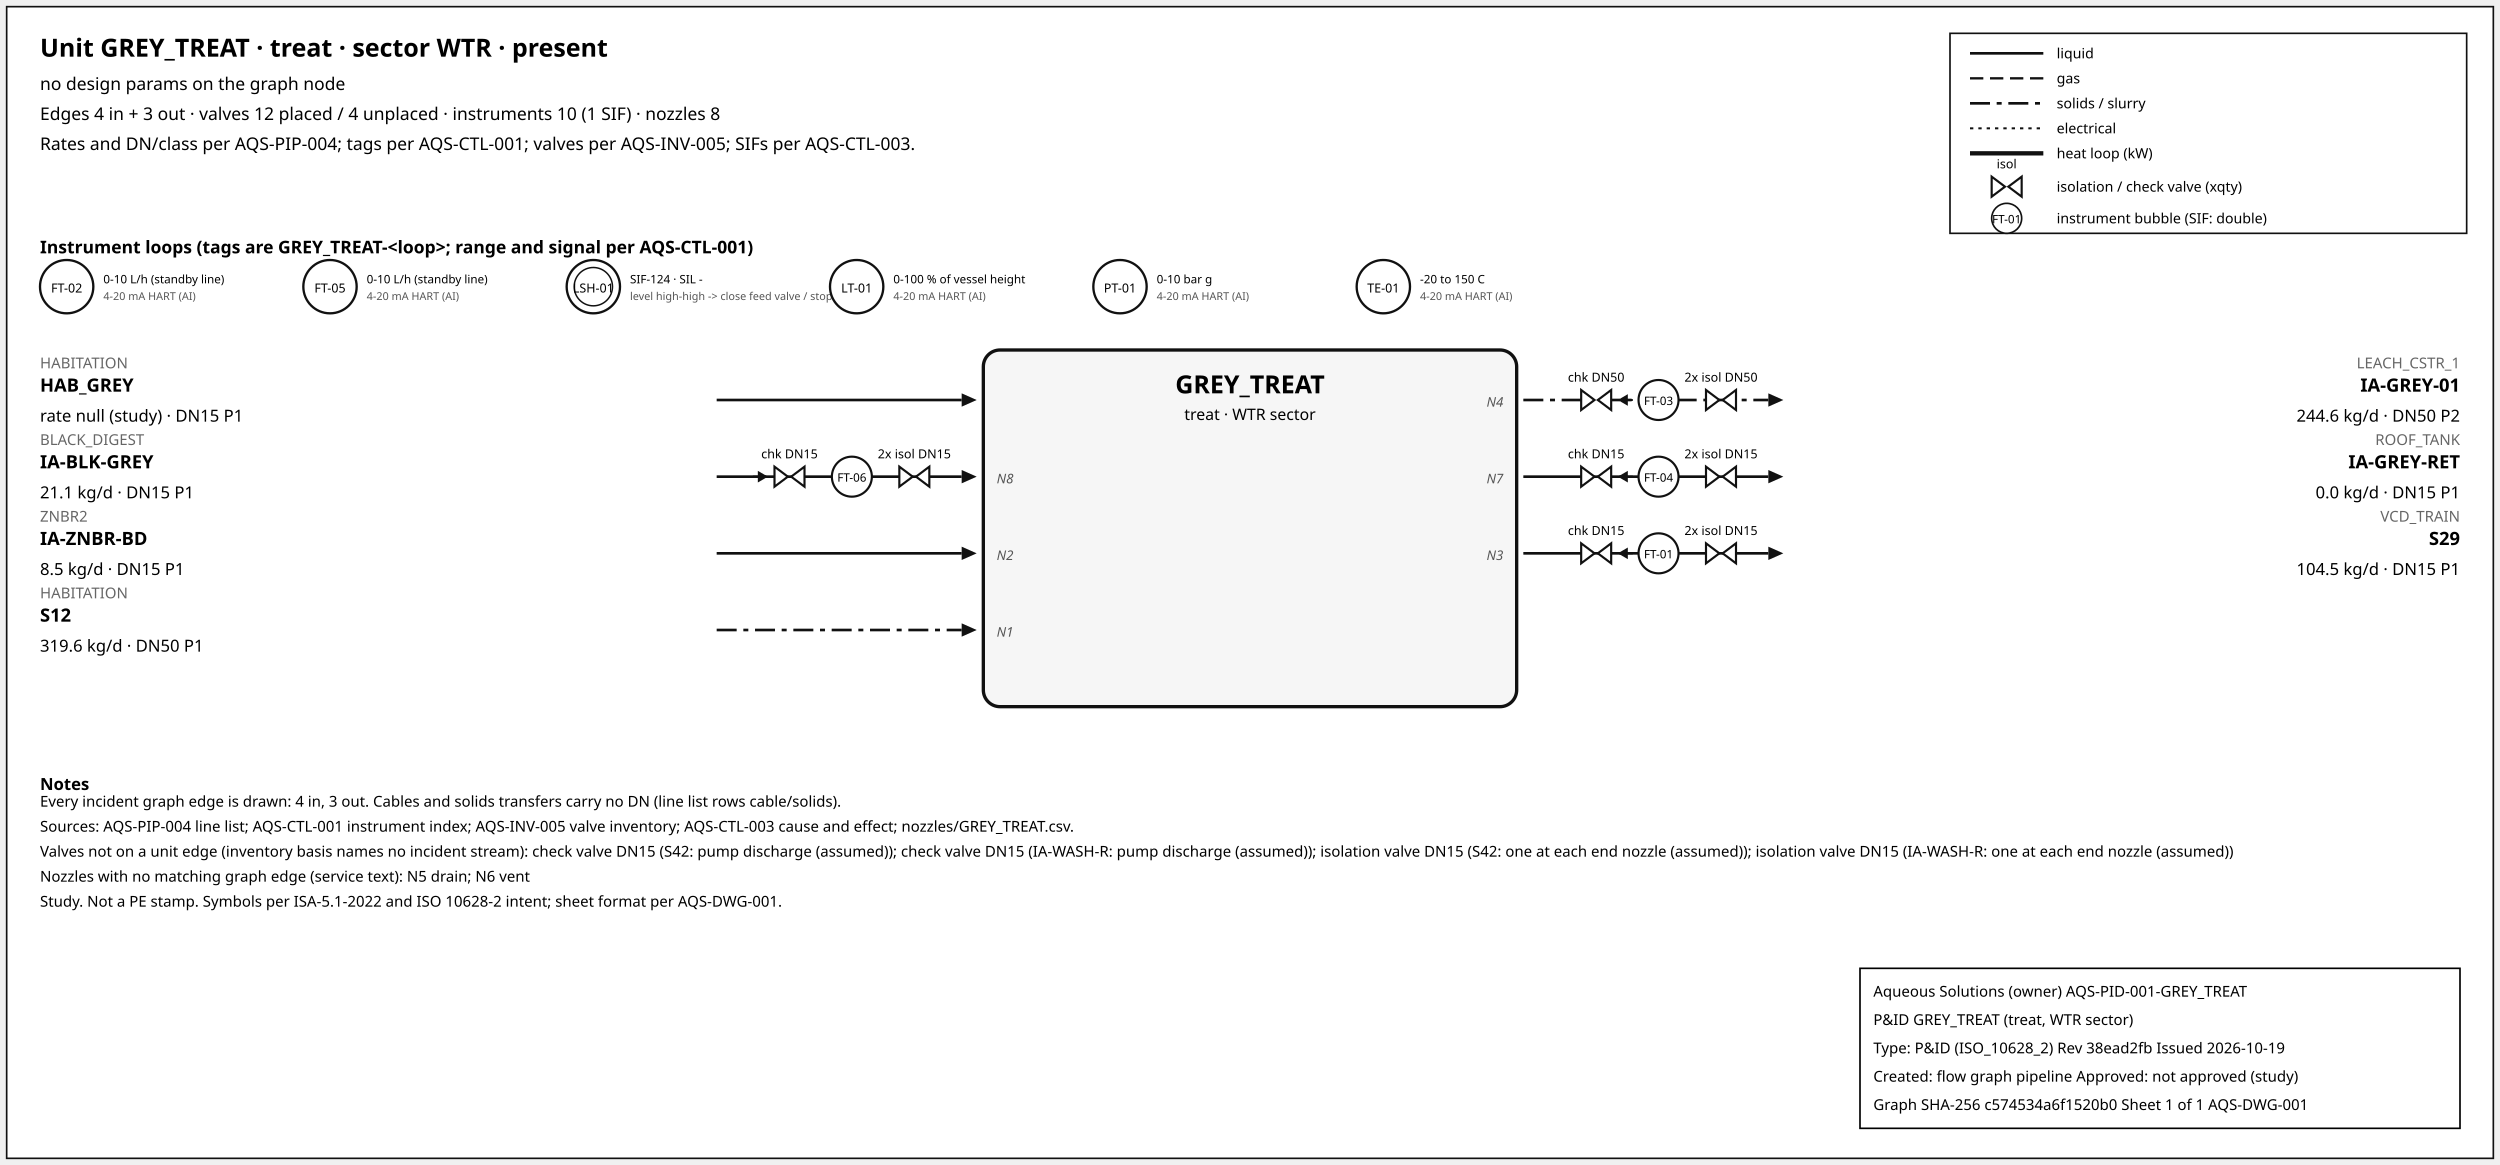
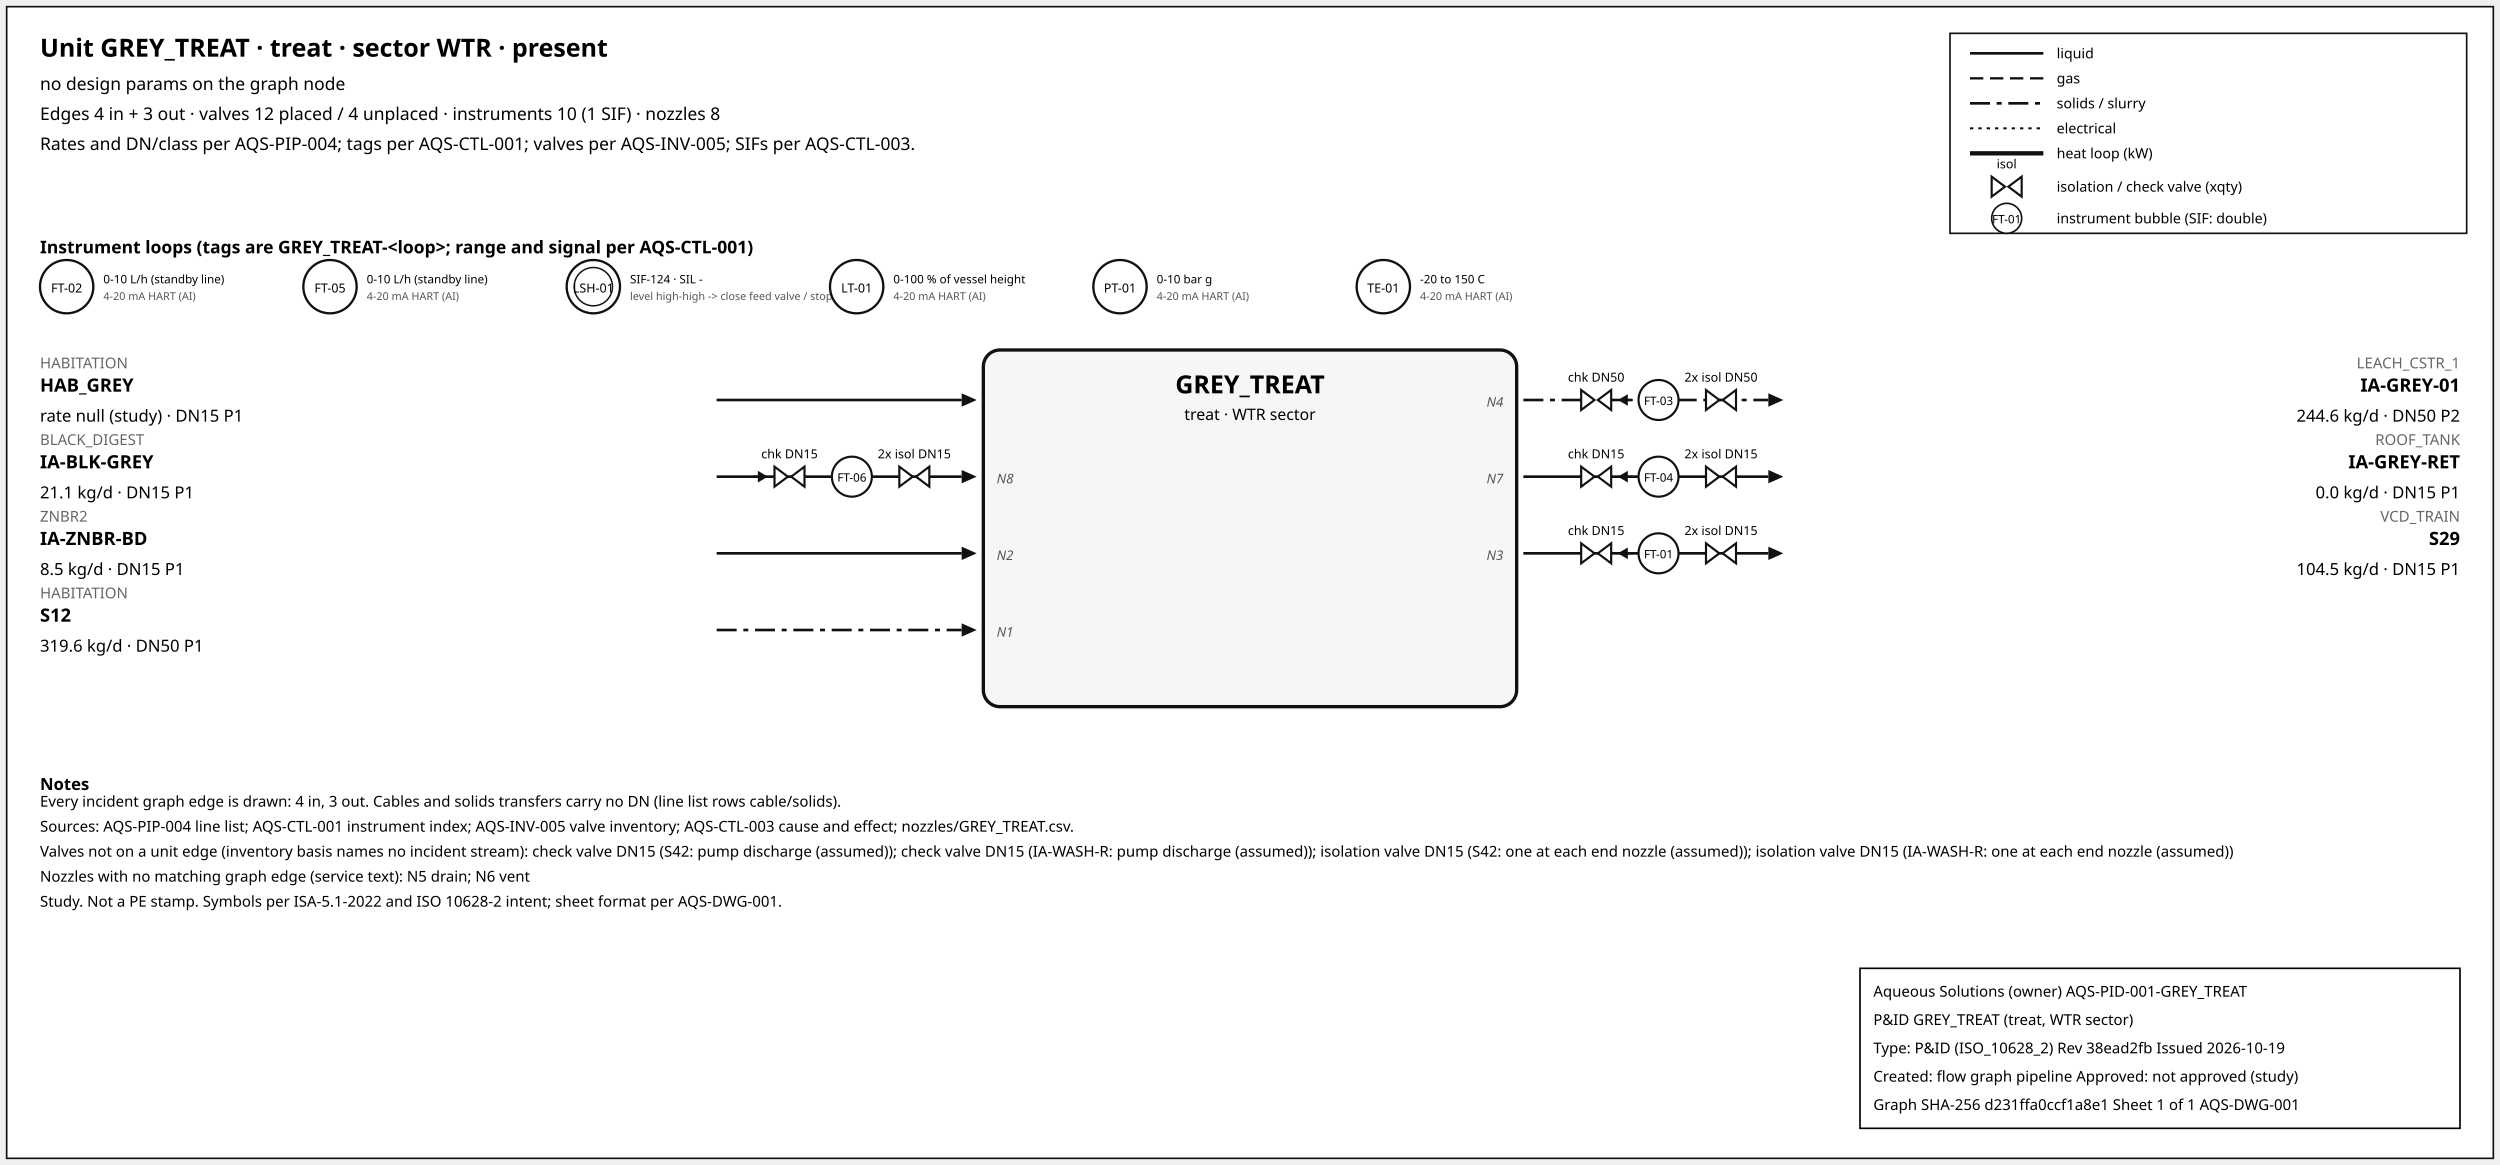
<svg xmlns="http://www.w3.org/2000/svg" width="1500" height="699" font-family="sans-serif">
  <rect x="4" y="4" width="1492" height="691" fill="white" stroke="#111" />
  <text x="24" y="34" font-size="15" font-weight="600">Unit GREY_TREAT · treat · sector WTR · present</text>
  <text x="24" y="54" font-size="10.5">no design params on the graph node</text>
  <text x="24" y="72" font-size="10.5">Edges 4 in + 3 out · valves 12 placed / 4 unplaced · instruments 10 (1 SIF) · nozzles 8</text>
  <text x="24" y="90" font-size="10.5">Rates and DN/class per AQS-PIP-004; tags per AQS-CTL-001; valves per AQS-INV-005; SIFs per AQS-CTL-003.</text>
  <rect x="1170" y="20" width="310" height="120" fill="white" stroke="#111" />
  <line x1="1182" y1="32" x2="1226" y2="32" stroke="#111" stroke-width="1.6" />
  <text x="1234" y="35" font-size="8.5">liquid</text>
  <line x1="1182" y1="47" x2="1226" y2="47" stroke="#111" stroke-width="1.4" stroke-dasharray="8,4" />
  <text x="1234" y="50" font-size="8.5">gas</text>
  <line x1="1182" y1="62" x2="1226" y2="62" stroke="#111" stroke-width="1.6" stroke-dasharray="12,4,3,4" />
  <text x="1234" y="65" font-size="8.5">solids / slurry</text>
  <line x1="1182" y1="77" x2="1226" y2="77" stroke="#111" stroke-width="1.2" stroke-dasharray="2,3" />
  <text x="1234" y="80" font-size="8.5">electrical</text>
  <line x1="1182" y1="92" x2="1226" y2="92" stroke="#111" stroke-width="2.6" />
  <text x="1234" y="95" font-size="8.5">heat loop (kW)</text>
  <path d="M 1195.0,106 L 1203.0,112 L 1195.0,118 Z M 1213.0,106 L 1205.0,112 L 1213.0,118 Z" fill="white" stroke="#111" stroke-width="1.3" />
  <text x="1204.0" y="101.0" font-size="7.5" text-anchor="middle">isol</text>
  <text x="1234" y="115" font-size="8.5">isolation / check valve (xqty)</text>
  <circle cx="1204" cy="131" r="9" fill="white" stroke="#111" />
  <text x="1204" y="134" font-size="7" text-anchor="middle">FT-01</text>
  <text x="1234" y="134" font-size="8.5">instrument bubble (SIF: double)</text>
  <text x="24" y="152" font-size="10.5" font-weight="600">Instrument loops (tags are GREY_TREAT-&lt;loop&gt;; range and signal per AQS-CTL-001)</text>
  <circle cx="40" cy="172" r="16" fill="white" stroke="#111" stroke-width="1.4" />
  <text x="40" y="175.5" font-size="7.5" text-anchor="middle">FT-02</text>
  <text x="62" y="170" font-size="7">0-10 L/h (standby line)</text>
  <text x="62" y="180" font-size="6.5" fill="#555">4-20 mA HART (AI)</text>
  <circle cx="198" cy="172" r="16" fill="white" stroke="#111" stroke-width="1.4" />
  <text x="198" y="175.5" font-size="7.5" text-anchor="middle">FT-05</text>
  <text x="220" y="170" font-size="7">0-10 L/h (standby line)</text>
  <text x="220" y="180" font-size="6.5" fill="#555">4-20 mA HART (AI)</text>
  <circle cx="356" cy="172" r="16" fill="white" stroke="#111" stroke-width="1.4" />
  <circle cx="356" cy="172" r="11.5" fill="none" stroke="#111" stroke-width="0.9" />
  <text x="356" y="175.5" font-size="7.5" text-anchor="middle">LSH-01</text>
  <text x="378" y="170" font-size="7">SIF-124 · SIL -</text>
  <text x="378" y="180" font-size="6.5" fill="#555">level high-high -&gt; close feed valve / stop f</text>
  <circle cx="514" cy="172" r="16" fill="white" stroke="#111" stroke-width="1.4" />
  <text x="514" y="175.5" font-size="7.5" text-anchor="middle">LT-01</text>
  <text x="536" y="170" font-size="7">0-100 % of vessel height</text>
  <text x="536" y="180" font-size="6.5" fill="#555">4-20 mA HART (AI)</text>
  <circle cx="672" cy="172" r="16" fill="white" stroke="#111" stroke-width="1.4" />
  <text x="672" y="175.5" font-size="7.5" text-anchor="middle">PT-01</text>
  <text x="694" y="170" font-size="7">0-10 bar g</text>
  <text x="694" y="180" font-size="6.5" fill="#555">4-20 mA HART (AI)</text>
  <circle cx="830" cy="172" r="16" fill="white" stroke="#111" stroke-width="1.4" />
  <text x="830" y="175.5" font-size="7.5" text-anchor="middle">TE-01</text>
  <text x="852" y="170" font-size="7">-20 to 150 C</text>
  <text x="852" y="180" font-size="6.5" fill="#555">4-20 mA HART (AI)</text>
  <rect x="590" y="210" width="320" height="214" rx="10" fill="#f6f6f6" stroke="#111" stroke-width="2" />
  <text x="750.0" y="236" font-size="15" font-weight="700" text-anchor="middle">GREY_TREAT</text>
  <text x="750.0" y="252" font-size="9.5" text-anchor="middle">treat · WTR sector</text>
  <line x1="430" y1="240" x2="577" y2="240" stroke="#111" stroke-width="1.6" class="edge-in" />
  <polygon points="586,240 577,236 577,244" fill="#111" />
  <text x="24" y="221" font-size="9" fill="#666" text-anchor="start">HABITATION</text>
  <text x="24" y="235" font-size="11" font-weight="600" text-anchor="start">HAB_GREY</text>
  <text x="24" y="253" font-size="10" text-anchor="start">rate null (study) · DN15 P1</text>
  <line x1="430" y1="286" x2="577" y2="286" stroke="#111" stroke-width="1.6" class="edge-in" />
  <polygon points="586,286 577,282 577,290" fill="#111" />
  <text x="24" y="267" font-size="9" fill="#666" text-anchor="start">BLACK_DIGEST</text>
  <text x="24" y="281" font-size="11" font-weight="600" text-anchor="start">IA-BLK-GREY</text>
  <text x="24" y="299" font-size="10" text-anchor="start">21.1 kg/d · DN15 P1</text>
  <text x="598" y="290" font-size="8" font-style="italic" fill="#555" text-anchor="start">N8</text>
  <line x1="451.7" y1="286" x2="459.7" y2="286" stroke="#111" stroke-width="1.2" />
  <polygon points="460.7,286 454.7,282.5 454.7,289.5" fill="#111" />
  <path d="M 464.7,280 L 472.7,286 L 464.7,292 Z M 482.7,280 L 474.7,286 L 482.7,292 Z" fill="white" stroke="#111" stroke-width="1.3" />
  <text x="473.7" y="275.0" font-size="7.5" text-anchor="middle">chk DN15</text>
  <path d="M 539.6,280 L 547.6,286 L 539.6,292 Z M 557.6,280 L 549.6,286 L 557.6,292 Z" fill="white" stroke="#111" stroke-width="1.3" />
  <text x="548.6" y="275.0" font-size="7.5" text-anchor="middle">2x isol DN15</text>
  <circle cx="511.12" cy="286" r="12" fill="white" stroke="#111" stroke-width="1.3" />
  <text x="511.12" y="289" font-size="7" text-anchor="middle">FT-06</text>
  <line x1="430" y1="332" x2="577" y2="332" stroke="#111" stroke-width="1.6" class="edge-in" />
  <polygon points="586,332 577,328 577,336" fill="#111" />
  <text x="24" y="313" font-size="9" fill="#666" text-anchor="start">ZNBR2</text>
  <text x="24" y="327" font-size="11" font-weight="600" text-anchor="start">IA-ZNBR-BD</text>
  <text x="24" y="345" font-size="10" text-anchor="start">8.5 kg/d · DN15 P1</text>
  <text x="598" y="336" font-size="8" font-style="italic" fill="#555" text-anchor="start">N2</text>
  <line x1="430" y1="378" x2="577" y2="378" stroke="#111" stroke-width="1.6" stroke-dasharray="12,4,3,4" class="edge-in" />
  <polygon points="586,378 577,374 577,382" fill="#111" />
  <text x="24" y="359" font-size="9" fill="#666" text-anchor="start">HABITATION</text>
  <text x="24" y="373" font-size="11" font-weight="600" text-anchor="start">S12</text>
  <text x="24" y="391" font-size="10" text-anchor="start">319.6 kg/d · DN50 P1</text>
  <text x="598" y="382" font-size="8" font-style="italic" fill="#555" text-anchor="start">N1</text>
  <line x1="914" y1="240" x2="1061" y2="240" stroke="#111" stroke-width="1.6" stroke-dasharray="12,4,3,4" class="edge-out" />
  <polygon points="1070,240 1061,236 1061,244" fill="#111" />
  <text x="1476" y="221" font-size="9" fill="#666" text-anchor="end">LEACH_CSTR_1</text>
  <text x="1476" y="235" font-size="11" font-weight="600" text-anchor="end">IA-GREY-01</text>
  <text x="1476" y="253" font-size="10" text-anchor="end">244.6 kg/d · DN50 P2</text>
  <text x="902" y="244" font-size="8" font-style="italic" fill="#555" text-anchor="end">N4</text>
  <line x1="979.7" y1="240" x2="971.7" y2="240" stroke="#111" stroke-width="1.2" />
  <polygon points="970.7,240 976.7,236.5 976.7,243.5" fill="#111" />
  <path d="M 948.7,234 L 956.7,240 L 948.7,246 Z M 966.7,234 L 958.7,240 L 966.7,246 Z" fill="white" stroke="#111" stroke-width="1.3" />
  <text x="957.7" y="229.0" font-size="7.5" text-anchor="middle">chk DN50</text>
  <path d="M 1023.6,234 L 1031.6,240 L 1023.6,246 Z M 1041.6,234 L 1033.6,240 L 1041.6,246 Z" fill="white" stroke="#111" stroke-width="1.3" />
  <text x="1032.6" y="229.0" font-size="7.5" text-anchor="middle">2x isol DN50</text>
  <circle cx="995.12" cy="240" r="12" fill="white" stroke="#111" stroke-width="1.3" />
  <text x="995.12" y="243" font-size="7" text-anchor="middle">FT-03</text>
  <line x1="914" y1="286" x2="1061" y2="286" stroke="#111" stroke-width="1.6" class="edge-out" />
  <polygon points="1070,286 1061,282 1061,290" fill="#111" />
  <text x="1476" y="267" font-size="9" fill="#666" text-anchor="end">ROOF_TANK</text>
  <text x="1476" y="281" font-size="11" font-weight="600" text-anchor="end">IA-GREY-RET</text>
  <text x="1476" y="299" font-size="10" text-anchor="end">0.0 kg/d · DN15 P1</text>
  <text x="902" y="290" font-size="8" font-style="italic" fill="#555" text-anchor="end">N7</text>
  <line x1="979.7" y1="286" x2="971.7" y2="286" stroke="#111" stroke-width="1.2" />
  <polygon points="970.7,286 976.7,282.5 976.7,289.5" fill="#111" />
  <path d="M 948.7,280 L 956.7,286 L 948.7,292 Z M 966.7,280 L 958.7,286 L 966.7,292 Z" fill="white" stroke="#111" stroke-width="1.3" />
  <text x="957.7" y="275.0" font-size="7.5" text-anchor="middle">chk DN15</text>
  <path d="M 1023.6,280 L 1031.6,286 L 1023.6,292 Z M 1041.6,280 L 1033.6,286 L 1041.6,292 Z" fill="white" stroke="#111" stroke-width="1.3" />
  <text x="1032.6" y="275.0" font-size="7.5" text-anchor="middle">2x isol DN15</text>
  <circle cx="995.12" cy="286" r="12" fill="white" stroke="#111" stroke-width="1.3" />
  <text x="995.12" y="289" font-size="7" text-anchor="middle">FT-04</text>
  <line x1="914" y1="332" x2="1061" y2="332" stroke="#111" stroke-width="1.6" class="edge-out" />
  <polygon points="1070,332 1061,328 1061,336" fill="#111" />
  <text x="1476" y="313" font-size="9" fill="#666" text-anchor="end">VCD_TRAIN</text>
  <text x="1476" y="327" font-size="11" font-weight="600" text-anchor="end">S29</text>
  <text x="1476" y="345" font-size="10" text-anchor="end">104.5 kg/d · DN15 P1</text>
  <text x="902" y="336" font-size="8" font-style="italic" fill="#555" text-anchor="end">N3</text>
  <line x1="979.7" y1="332" x2="971.7" y2="332" stroke="#111" stroke-width="1.2" />
  <polygon points="970.7,332 976.7,328.5 976.7,335.5" fill="#111" />
  <path d="M 948.7,326 L 956.7,332 L 948.7,338 Z M 966.7,326 L 958.7,332 L 966.7,338 Z" fill="white" stroke="#111" stroke-width="1.3" />
  <text x="957.7" y="321.0" font-size="7.5" text-anchor="middle">chk DN15</text>
  <path d="M 1023.6,326 L 1031.6,332 L 1023.6,338 Z M 1041.6,326 L 1033.6,332 L 1041.6,338 Z" fill="white" stroke="#111" stroke-width="1.3" />
  <text x="1032.6" y="321.0" font-size="7.5" text-anchor="middle">2x isol DN15</text>
  <circle cx="995.12" cy="332" r="12" fill="white" stroke="#111" stroke-width="1.3" />
  <text x="995.12" y="335" font-size="7" text-anchor="middle">FT-01</text>
  <text x="24" y="474" font-size="10" font-weight="600">Notes</text>
  <text x="24" y="484" font-size="9">Every incident graph edge is drawn: 4 in, 3 out. Cables and solids transfers carry no DN (line list rows cable/solids).</text>
  <text x="24" y="499" font-size="9">Sources: AQS-PIP-004 line list; AQS-CTL-001 instrument index; AQS-INV-005 valve inventory; AQS-CTL-003 cause and effect; nozzles/GREY_TREAT.csv.</text>
  <text x="24" y="514" font-size="9">Valves not on a unit edge (inventory basis names no incident stream): check valve DN15 (S42: pump discharge (assumed)); check valve DN15 (IA-WASH-R: pump discharge (assumed)); isolation valve DN15 (S42: one at each end nozzle (assumed)); isolation valve DN15 (IA-WASH-R: one at each end nozzle (assumed))</text>
  <text x="24" y="529" font-size="9">Nozzles with no matching graph edge (service text): N5 drain; N6 vent</text>
  <text x="24" y="544" font-size="9">Study. Not a PE stamp. Symbols per ISA-5.1-2022 and ISO 10628-2 intent; sheet format per AQS-DWG-001.</text>
  <g id="aqs-title-block">
    <rect x="1116" y="581" width="360" height="96" fill="white" stroke="black" stroke-width="1" />
    <text x="1124" y="598" font-size="9">Aqueous Solutions (owner)   AQS-PID-001-GREY_TREAT</text>
    <text x="1124" y="615" font-size="9">P&amp;ID GREY_TREAT (treat, WTR sector)</text>
    <text x="1124" y="632" font-size="9">Type: P&amp;ID (ISO_10628_2)   Rev 38ead2fb   Issued 2026-10-19</text>
    <text x="1124" y="649" font-size="9">Created: flow graph pipeline   Approved: not approved (study)</text>
-     <text x="1124" y="666" font-size="9">Graph SHA-256 c574534a6f1520b0   Sheet 1 of 1   AQS-DWG-001</text>
+     <text x="1124" y="666" font-size="9">Graph SHA-256 d231ffa0ccf1a8e1   Sheet 1 of 1   AQS-DWG-001</text>
  </g>
</svg>
